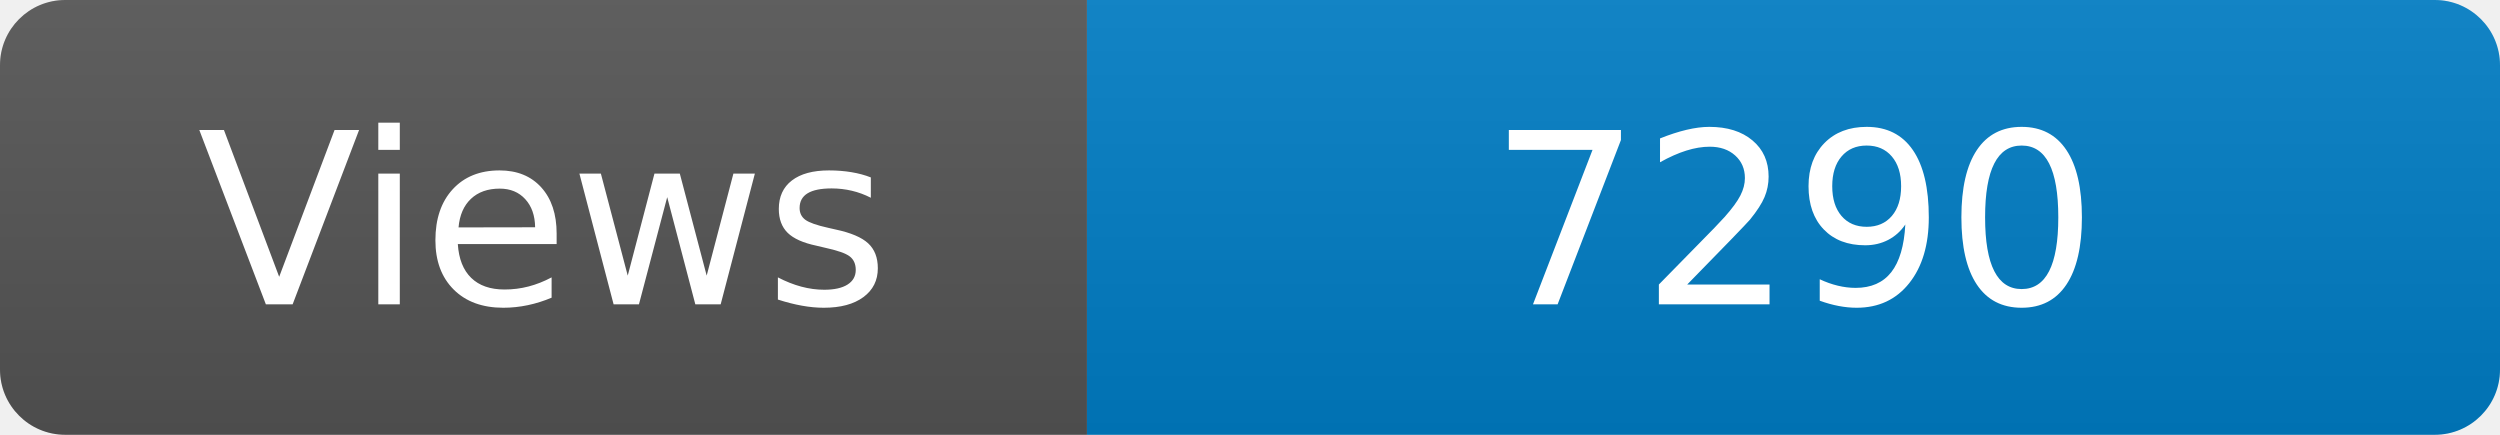
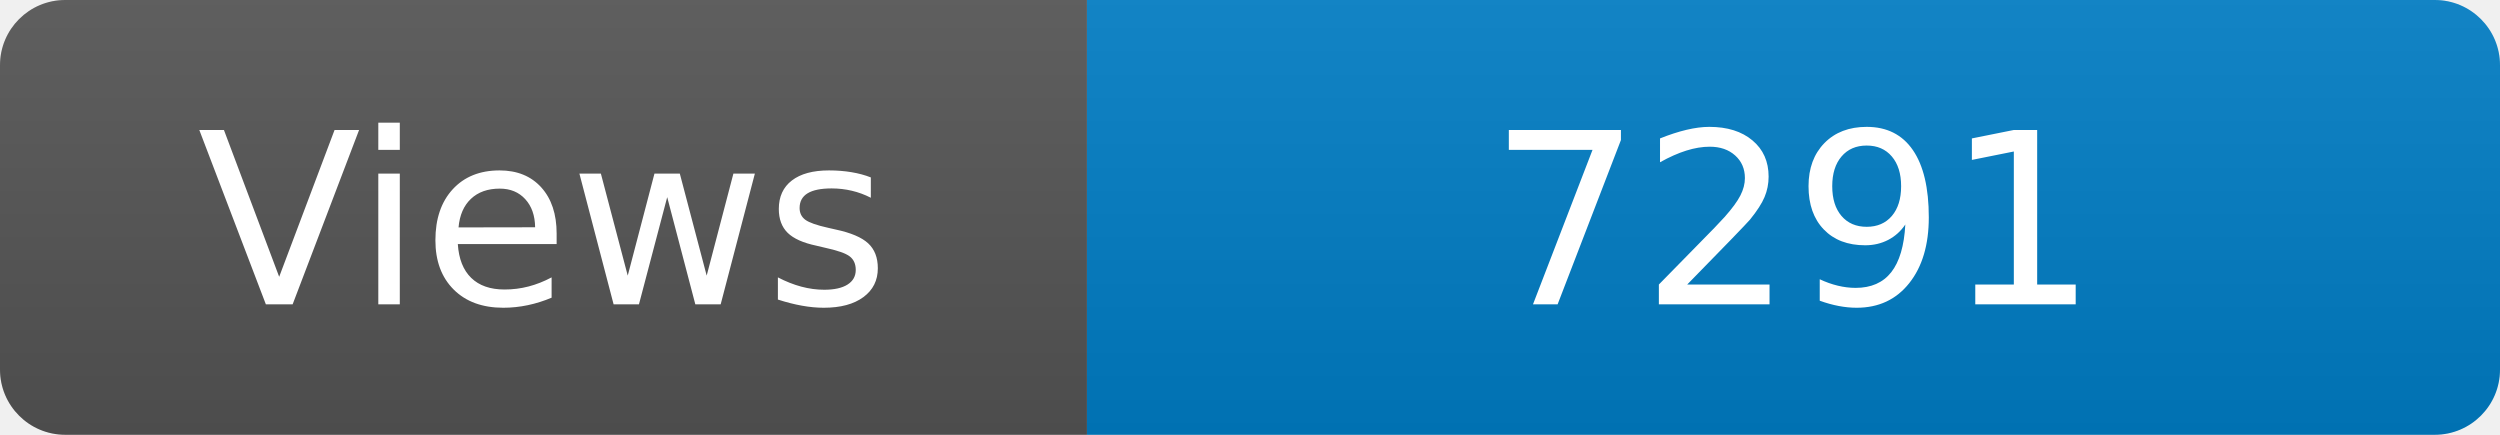
<svg xmlns="http://www.w3.org/2000/svg" width="115" height="20" role="img" aria-label="Maintained?: yes">
  <linearGradient id="s" x2="0" y2="100%">
    <stop offset="0" stop-color="#bbb" stop-opacity=".1" />
    <stop offset="1" stop-opacity=".1" />
  </linearGradient>
  <clipPath id="r">
    <rect width="115" height="20" rx="3" fill="#fff" />
  </clipPath>
  <g clip-path="url(#r)">
    <rect width="50" height="20" fill="#555" />
    <rect x="50" width="160" height="20" fill="#007ec6" />
    <rect width="115" height="20" fill="url(#s)" />
  </g>
  <g fill="#fff" text-anchor="middle" font-family="Verdana,Geneva,DejaVu Sans,sans-serif" font-size="110">
    <text x="250" y="140" transform="scale(.1)" fill="#fff">Views</text>
-     <text x="825" y="140" transform="scale(.1)" fill="#fff">7290</text>
+     <text x="825" y="140" transform="scale(.1)" fill="#fff">7291</text>
  </g>
</svg>
